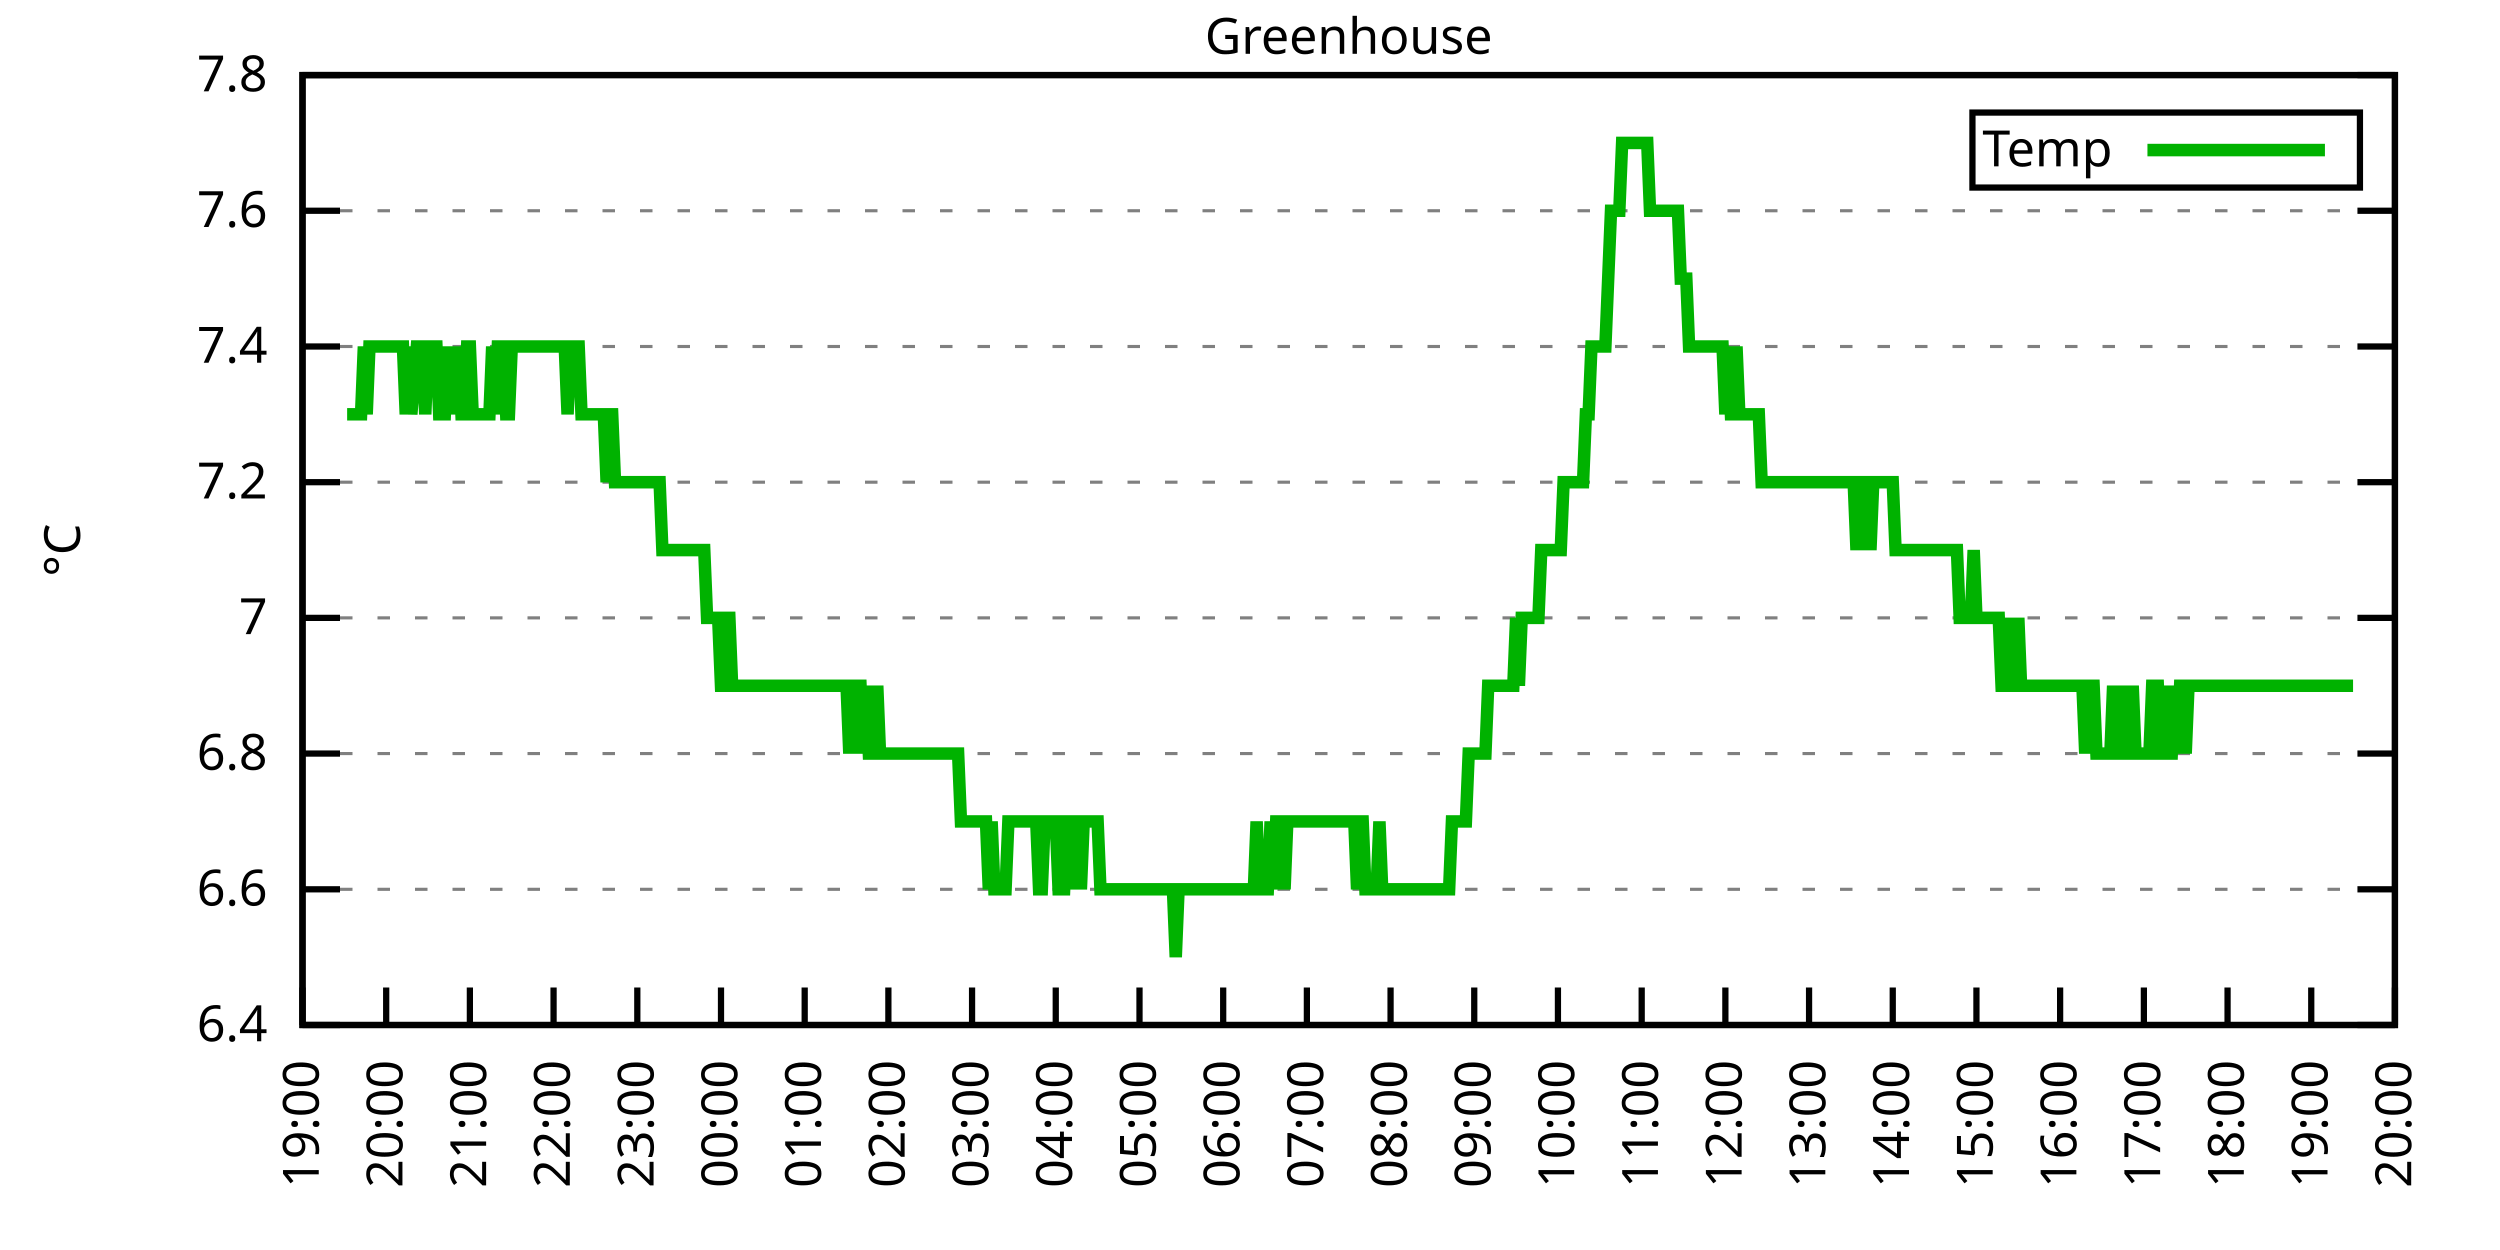
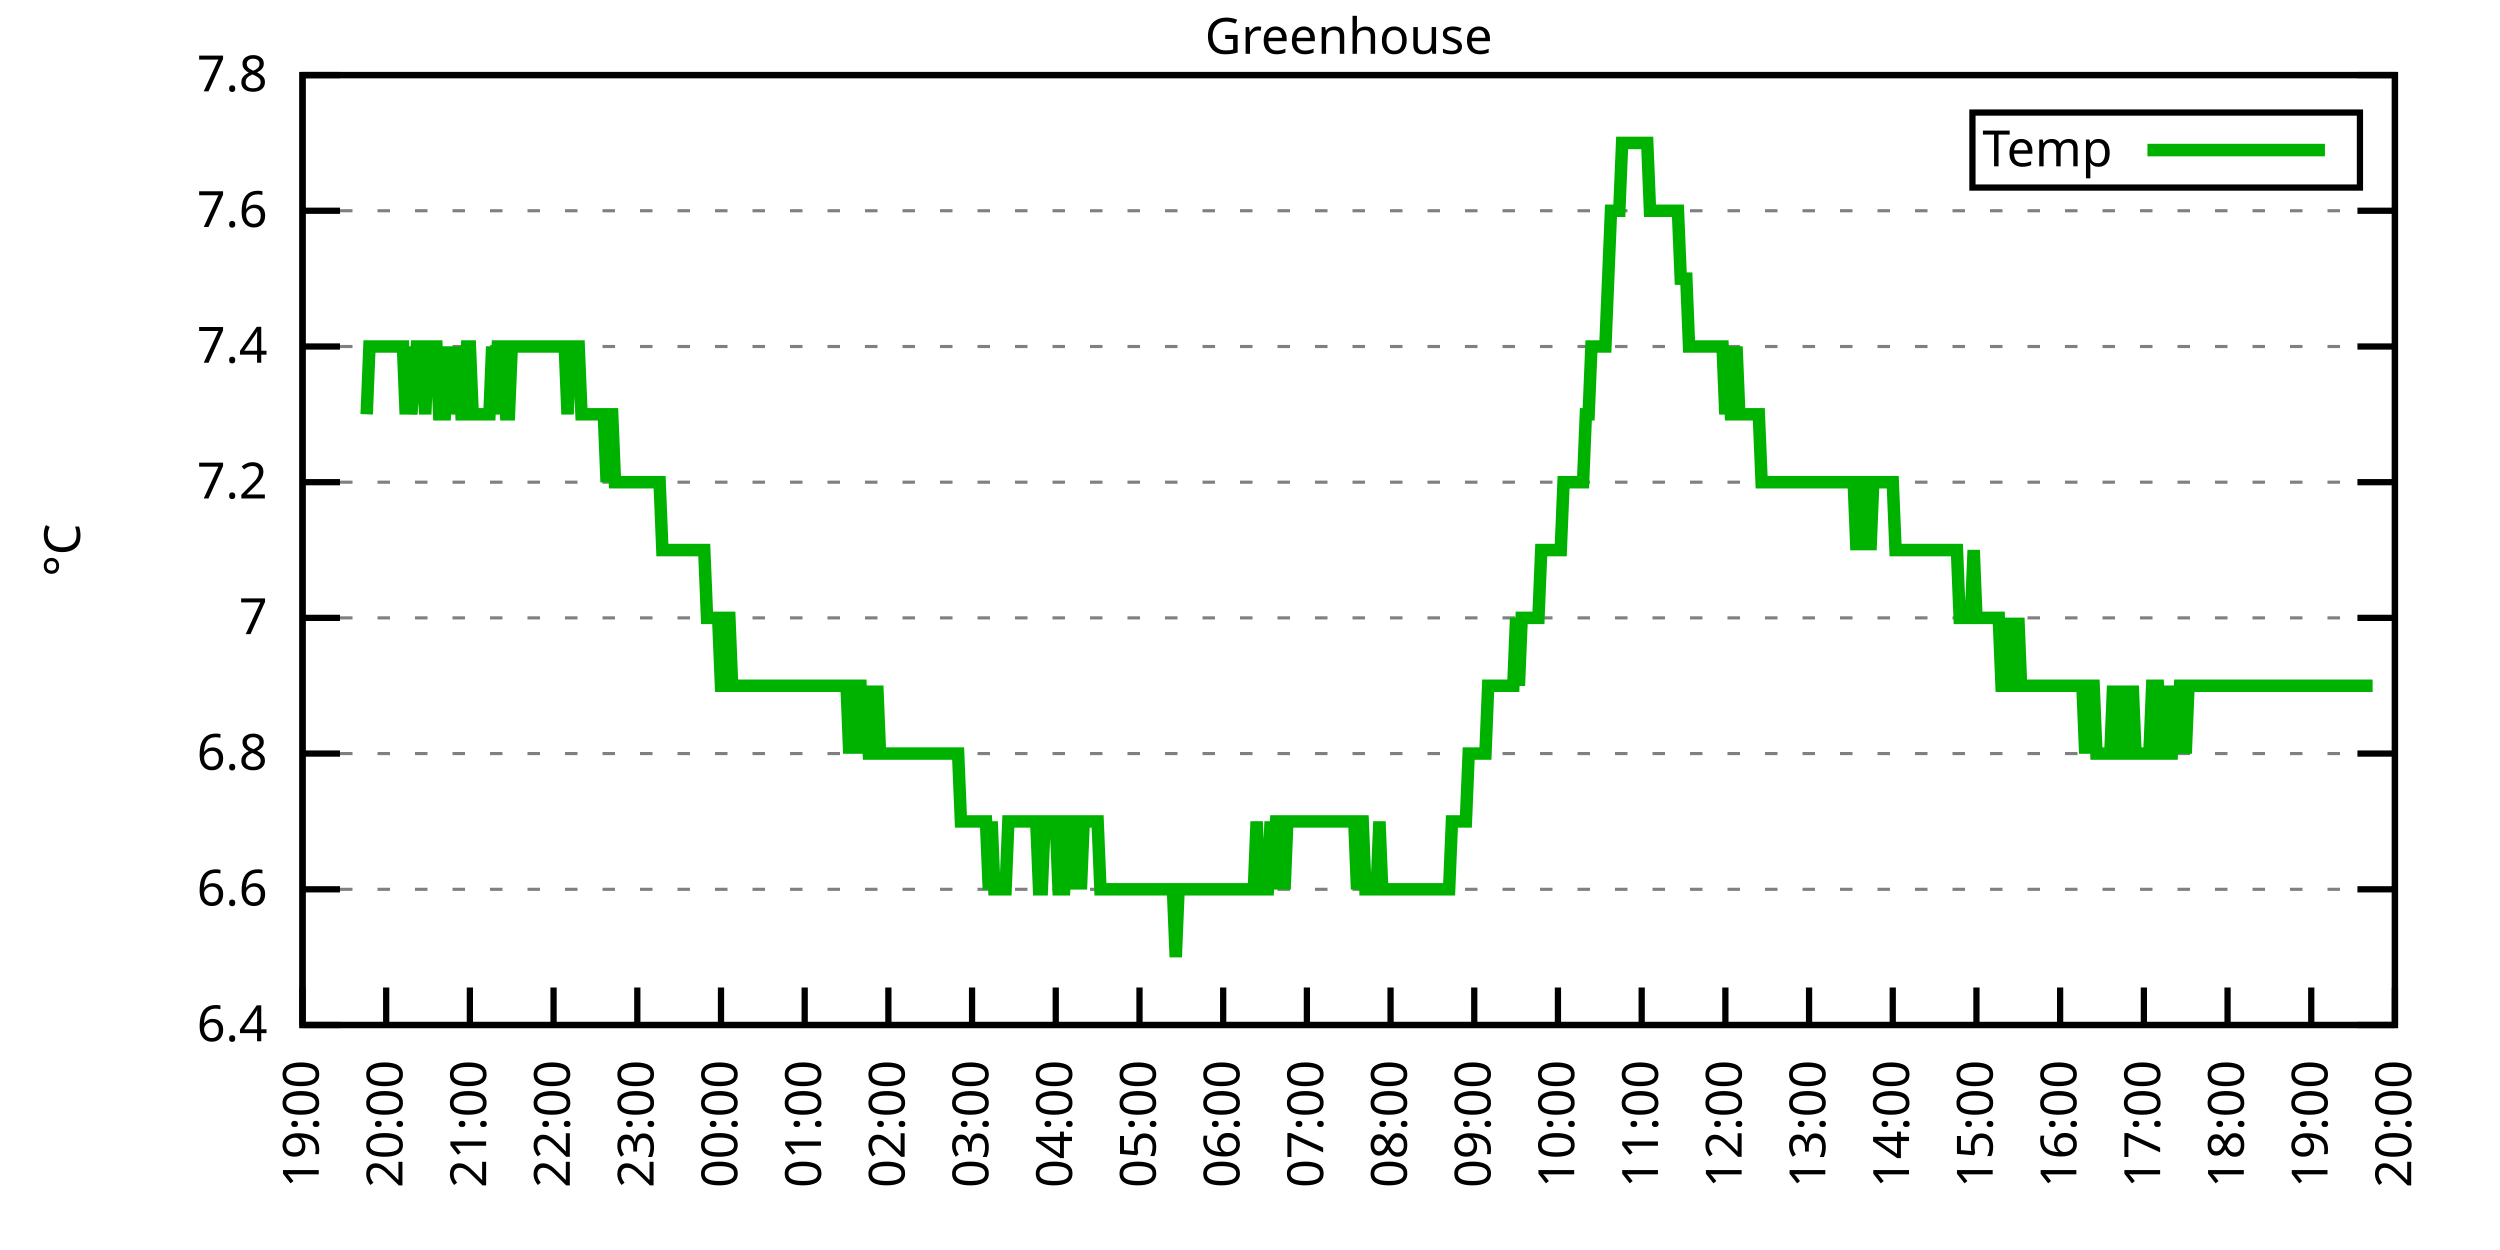
<svg xmlns="http://www.w3.org/2000/svg" xmlns:xlink="http://www.w3.org/1999/xlink" width="400" height="200" viewBox="0 0 400 200">
  <g id="gnuplot_canvas">
    <rect x="0" y="0" width="400" height="200" fill="none" />
    <defs>
      <circle id="gpDot" r="0.5" stroke-width="0.5" stroke="currentColor" />
      <path id="gpPt0" stroke-width="0.333" stroke="currentColor" d="M-1,0 h2 M0,-1 v2" />
      <path id="gpPt1" stroke-width="0.333" stroke="currentColor" d="M-1,-1 L1,1 M1,-1 L-1,1" />
      <path id="gpPt2" stroke-width="0.333" stroke="currentColor" d="M-1,0 L1,0 M0,-1 L0,1 M-1,-1 L1,1 M-1,1 L1,-1" />
      <rect id="gpPt3" stroke-width="0.333" stroke="currentColor" x="-1" y="-1" width="2" height="2" />
      <rect id="gpPt4" stroke-width="0.333" stroke="currentColor" fill="currentColor" x="-1" y="-1" width="2" height="2" />
      <circle id="gpPt5" stroke-width="0.333" stroke="currentColor" cx="0" cy="0" r="1" />
      <use xlink:href="#gpPt5" id="gpPt6" fill="currentColor" stroke="none" />
      <path id="gpPt7" stroke-width="0.333" stroke="currentColor" d="M0,-1.33 L-1.33,0.67 L1.33,0.67 z" />
      <use xlink:href="#gpPt7" id="gpPt8" fill="currentColor" stroke="none" />
      <use xlink:href="#gpPt7" id="gpPt9" stroke="currentColor" transform="rotate(180)" />
      <use xlink:href="#gpPt9" id="gpPt10" fill="currentColor" stroke="none" />
      <use xlink:href="#gpPt3" id="gpPt11" stroke="currentColor" transform="rotate(45)" />
      <use xlink:href="#gpPt11" id="gpPt12" fill="currentColor" stroke="none" />
      <path id="gpPt13" stroke-width="0.333" stroke="currentColor" d="M0,1.330 L1.265,0.411 L0.782,-1.067 L-0.782,-1.076 L-1.265,0.411 z" />
      <use xlink:href="#gpPt13" id="gpPt14" fill="currentColor" stroke="none" />
      <filter id="textbox" filterUnits="objectBoundingBox" x="0" y="0" height="1" width="1">
        <feFlood flood-color="white" flood-opacity="1" result="bgnd" />
        <feComposite in="SourceGraphic" in2="bgnd" operator="atop" />
      </filter>
      <filter id="greybox" filterUnits="objectBoundingBox" x="0" y="0" height="1" width="1">
        <feFlood flood-color="lightgrey" flood-opacity="1" result="grey" />
        <feComposite in="SourceGraphic" in2="grey" operator="atop" />
      </filter>
    </defs>
    <g fill="none" color="white" stroke="currentColor" stroke-width="1.00" stroke-linecap="butt" stroke-linejoin="miter">
</g>
    <g fill="none" color="black" stroke="currentColor" stroke-width="1.00" stroke-linecap="butt" stroke-linejoin="miter">
      <g stroke="none" shape-rendering="crispEdges">
        <polygon fill="rgb(255, 255, 255)" points="48.40,164.00 383.18,164.00 383.18,12.02 48.40,12.02 " />
      </g>
    </g>
    <g fill="none" color="black" stroke="currentColor" stroke-width="1.00" stroke-linecap="butt" stroke-linejoin="miter">
</g>
    <g fill="none" color="black" stroke="black" stroke-width="0.50" stroke-linecap="butt" stroke-linejoin="miter">
</g>
    <g fill="none" color="gray" stroke="currentColor" stroke-width="0.50" stroke-linecap="butt" stroke-linejoin="miter">
      <path stroke="gray" stroke-dasharray="2,4" class="gridline" d="M48.40,164.00 L383.19,164.00  " />
    </g>
    <g fill="none" color="gray" stroke="gray" stroke-width="1.00" stroke-linecap="butt" stroke-linejoin="miter">
</g>
    <g fill="none" color="black" stroke="currentColor" stroke-width="1.00" stroke-linecap="butt" stroke-linejoin="miter">
      <path stroke="black" d="M48.40,164.00 L54.40,164.00 M383.19,164.00 L377.19,164.00  " />
      <g transform="translate(42.80,166.60)" stroke="none" fill="black" font-family="Sans" font-size="8.00" text-anchor="end">
        <text>
          <tspan font-family="Sans"> 6.4</tspan>
        </text>
      </g>
    </g>
    <g fill="none" color="black" stroke="currentColor" stroke-width="1.00" stroke-linecap="butt" stroke-linejoin="miter">
</g>
    <g fill="none" color="black" stroke="black" stroke-width="0.50" stroke-linecap="butt" stroke-linejoin="miter">
</g>
    <g fill="none" color="gray" stroke="currentColor" stroke-width="0.50" stroke-linecap="butt" stroke-linejoin="miter">
      <path stroke="gray" stroke-dasharray="2,4" class="gridline" d="M48.40,142.29 L383.19,142.29  " />
    </g>
    <g fill="none" color="gray" stroke="gray" stroke-width="1.00" stroke-linecap="butt" stroke-linejoin="miter">
</g>
    <g fill="none" color="black" stroke="currentColor" stroke-width="1.00" stroke-linecap="butt" stroke-linejoin="miter">
      <path stroke="black" d="M48.40,142.29 L54.40,142.29 M383.19,142.29 L377.19,142.29  " />
      <g transform="translate(42.80,144.89)" stroke="none" fill="black" font-family="Sans" font-size="8.00" text-anchor="end">
        <text>
          <tspan font-family="Sans"> 6.6</tspan>
        </text>
      </g>
    </g>
    <g fill="none" color="black" stroke="currentColor" stroke-width="1.00" stroke-linecap="butt" stroke-linejoin="miter">
</g>
    <g fill="none" color="black" stroke="black" stroke-width="0.50" stroke-linecap="butt" stroke-linejoin="miter">
</g>
    <g fill="none" color="gray" stroke="currentColor" stroke-width="0.50" stroke-linecap="butt" stroke-linejoin="miter">
      <path stroke="gray" stroke-dasharray="2,4" class="gridline" d="M48.40,120.57 L383.19,120.57  " />
    </g>
    <g fill="none" color="gray" stroke="gray" stroke-width="1.00" stroke-linecap="butt" stroke-linejoin="miter">
</g>
    <g fill="none" color="black" stroke="currentColor" stroke-width="1.00" stroke-linecap="butt" stroke-linejoin="miter">
      <path stroke="black" d="M48.40,120.57 L54.40,120.57 M383.19,120.57 L377.19,120.57  " />
      <g transform="translate(42.80,123.17)" stroke="none" fill="black" font-family="Sans" font-size="8.00" text-anchor="end">
        <text>
          <tspan font-family="Sans"> 6.8</tspan>
        </text>
      </g>
    </g>
    <g fill="none" color="black" stroke="currentColor" stroke-width="1.00" stroke-linecap="butt" stroke-linejoin="miter">
</g>
    <g fill="none" color="black" stroke="black" stroke-width="0.50" stroke-linecap="butt" stroke-linejoin="miter">
</g>
    <g fill="none" color="gray" stroke="currentColor" stroke-width="0.50" stroke-linecap="butt" stroke-linejoin="miter">
      <path stroke="gray" stroke-dasharray="2,4" class="gridline" d="M48.40,98.86 L383.19,98.86  " />
    </g>
    <g fill="none" color="gray" stroke="gray" stroke-width="1.00" stroke-linecap="butt" stroke-linejoin="miter">
</g>
    <g fill="none" color="black" stroke="currentColor" stroke-width="1.00" stroke-linecap="butt" stroke-linejoin="miter">
      <path stroke="black" d="M48.40,98.86 L54.40,98.86 M383.19,98.86 L377.19,98.86  " />
      <g transform="translate(42.80,101.46)" stroke="none" fill="black" font-family="Sans" font-size="8.00" text-anchor="end">
        <text>
          <tspan font-family="Sans"> 7</tspan>
        </text>
      </g>
    </g>
    <g fill="none" color="black" stroke="currentColor" stroke-width="1.00" stroke-linecap="butt" stroke-linejoin="miter">
</g>
    <g fill="none" color="black" stroke="black" stroke-width="0.50" stroke-linecap="butt" stroke-linejoin="miter">
</g>
    <g fill="none" color="gray" stroke="currentColor" stroke-width="0.50" stroke-linecap="butt" stroke-linejoin="miter">
      <path stroke="gray" stroke-dasharray="2,4" class="gridline" d="M48.40,77.15 L383.19,77.15  " />
    </g>
    <g fill="none" color="gray" stroke="gray" stroke-width="1.00" stroke-linecap="butt" stroke-linejoin="miter">
</g>
    <g fill="none" color="black" stroke="currentColor" stroke-width="1.00" stroke-linecap="butt" stroke-linejoin="miter">
      <path stroke="black" d="M48.40,77.15 L54.40,77.15 M383.19,77.15 L377.19,77.15  " />
      <g transform="translate(42.80,79.75)" stroke="none" fill="black" font-family="Sans" font-size="8.00" text-anchor="end">
        <text>
          <tspan font-family="Sans"> 7.2</tspan>
        </text>
      </g>
    </g>
    <g fill="none" color="black" stroke="currentColor" stroke-width="1.00" stroke-linecap="butt" stroke-linejoin="miter">
</g>
    <g fill="none" color="black" stroke="black" stroke-width="0.50" stroke-linecap="butt" stroke-linejoin="miter">
</g>
    <g fill="none" color="gray" stroke="currentColor" stroke-width="0.50" stroke-linecap="butt" stroke-linejoin="miter">
      <path stroke="gray" stroke-dasharray="2,4" class="gridline" d="M48.40,55.44 L383.19,55.44  " />
    </g>
    <g fill="none" color="gray" stroke="gray" stroke-width="1.00" stroke-linecap="butt" stroke-linejoin="miter">
</g>
    <g fill="none" color="black" stroke="currentColor" stroke-width="1.00" stroke-linecap="butt" stroke-linejoin="miter">
      <path stroke="black" d="M48.40,55.44 L54.40,55.44 M383.19,55.44 L377.19,55.44  " />
      <g transform="translate(42.80,58.04)" stroke="none" fill="black" font-family="Sans" font-size="8.00" text-anchor="end">
        <text>
          <tspan font-family="Sans"> 7.4</tspan>
        </text>
      </g>
    </g>
    <g fill="none" color="black" stroke="currentColor" stroke-width="1.00" stroke-linecap="butt" stroke-linejoin="miter">
</g>
    <g fill="none" color="black" stroke="black" stroke-width="0.50" stroke-linecap="butt" stroke-linejoin="miter">
</g>
    <g fill="none" color="gray" stroke="currentColor" stroke-width="0.50" stroke-linecap="butt" stroke-linejoin="miter">
      <path stroke="gray" stroke-dasharray="2,4" class="gridline" d="M48.40,33.72 L383.19,33.72  " />
    </g>
    <g fill="none" color="gray" stroke="gray" stroke-width="1.00" stroke-linecap="butt" stroke-linejoin="miter">
</g>
    <g fill="none" color="black" stroke="currentColor" stroke-width="1.00" stroke-linecap="butt" stroke-linejoin="miter">
      <path stroke="black" d="M48.40,33.72 L54.40,33.72 M383.19,33.72 L377.19,33.72  " />
      <g transform="translate(42.80,36.32)" stroke="none" fill="black" font-family="Sans" font-size="8.00" text-anchor="end">
        <text>
          <tspan font-family="Sans"> 7.6</tspan>
        </text>
      </g>
    </g>
    <g fill="none" color="black" stroke="currentColor" stroke-width="1.00" stroke-linecap="butt" stroke-linejoin="miter">
</g>
    <g fill="none" color="black" stroke="black" stroke-width="0.50" stroke-linecap="butt" stroke-linejoin="miter">
</g>
    <g fill="none" color="gray" stroke="currentColor" stroke-width="0.50" stroke-linecap="butt" stroke-linejoin="miter">
      <path stroke="gray" stroke-dasharray="2,4" class="gridline" d="M48.40,12.01 L383.19,12.01  " />
    </g>
    <g fill="none" color="gray" stroke="gray" stroke-width="1.00" stroke-linecap="butt" stroke-linejoin="miter">
</g>
    <g fill="none" color="black" stroke="currentColor" stroke-width="1.00" stroke-linecap="butt" stroke-linejoin="miter">
      <path stroke="black" d="M48.40,12.01 L54.40,12.01 M383.19,12.01 L377.19,12.01  " />
      <g transform="translate(42.80,14.61)" stroke="none" fill="black" font-family="Sans" font-size="8.00" text-anchor="end">
        <text>
          <tspan font-family="Sans"> 7.8</tspan>
        </text>
      </g>
    </g>
    <g fill="none" color="black" stroke="currentColor" stroke-width="1.00" stroke-linecap="butt" stroke-linejoin="miter">
      <path stroke="black" d="M48.40,164.00 L48.40,158.00  " />
      <g transform="translate(51.00,169.60) rotate(270.00)" stroke="none" fill="black" font-family="Sans" font-size="8.00" text-anchor="end">
        <text>
          <tspan font-family="Sans">19:00</tspan>
        </text>
      </g>
    </g>
    <g fill="none" color="black" stroke="currentColor" stroke-width="1.00" stroke-linecap="butt" stroke-linejoin="miter">
      <path stroke="black" d="M61.79,164.00 L61.79,158.00  " />
      <g transform="translate(64.39,169.60) rotate(270.00)" stroke="none" fill="black" font-family="Sans" font-size="8.00" text-anchor="end">
        <text>
          <tspan font-family="Sans">20:00</tspan>
        </text>
      </g>
    </g>
    <g fill="none" color="black" stroke="currentColor" stroke-width="1.00" stroke-linecap="butt" stroke-linejoin="miter">
      <path stroke="black" d="M75.18,164.00 L75.18,158.00  " />
      <g transform="translate(77.78,169.60) rotate(270.00)" stroke="none" fill="black" font-family="Sans" font-size="8.00" text-anchor="end">
        <text>
          <tspan font-family="Sans">21:00</tspan>
        </text>
      </g>
    </g>
    <g fill="none" color="black" stroke="currentColor" stroke-width="1.00" stroke-linecap="butt" stroke-linejoin="miter">
      <path stroke="black" d="M88.57,164.00 L88.57,158.00  " />
      <g transform="translate(91.17,169.60) rotate(270.00)" stroke="none" fill="black" font-family="Sans" font-size="8.00" text-anchor="end">
        <text>
          <tspan font-family="Sans">22:00</tspan>
        </text>
      </g>
    </g>
    <g fill="none" color="black" stroke="currentColor" stroke-width="1.00" stroke-linecap="butt" stroke-linejoin="miter">
      <path stroke="black" d="M101.97,164.00 L101.97,158.00  " />
      <g transform="translate(104.57,169.60) rotate(270.00)" stroke="none" fill="black" font-family="Sans" font-size="8.00" text-anchor="end">
        <text>
          <tspan font-family="Sans">23:00</tspan>
        </text>
      </g>
    </g>
    <g fill="none" color="black" stroke="currentColor" stroke-width="1.00" stroke-linecap="butt" stroke-linejoin="miter">
      <path stroke="black" d="M115.36,164.00 L115.36,158.00  " />
      <g transform="translate(117.96,169.60) rotate(270.00)" stroke="none" fill="black" font-family="Sans" font-size="8.00" text-anchor="end">
        <text>
          <tspan font-family="Sans">00:00</tspan>
        </text>
      </g>
    </g>
    <g fill="none" color="black" stroke="currentColor" stroke-width="1.00" stroke-linecap="butt" stroke-linejoin="miter">
      <path stroke="black" d="M128.75,164.00 L128.75,158.00  " />
      <g transform="translate(131.35,169.60) rotate(270.00)" stroke="none" fill="black" font-family="Sans" font-size="8.00" text-anchor="end">
        <text>
          <tspan font-family="Sans">01:00</tspan>
        </text>
      </g>
    </g>
    <g fill="none" color="black" stroke="currentColor" stroke-width="1.00" stroke-linecap="butt" stroke-linejoin="miter">
      <path stroke="black" d="M142.14,164.00 L142.14,158.00  " />
      <g transform="translate(144.74,169.60) rotate(270.00)" stroke="none" fill="black" font-family="Sans" font-size="8.00" text-anchor="end">
        <text>
          <tspan font-family="Sans">02:00</tspan>
        </text>
      </g>
    </g>
    <g fill="none" color="black" stroke="currentColor" stroke-width="1.00" stroke-linecap="butt" stroke-linejoin="miter">
      <path stroke="black" d="M155.53,164.00 L155.53,158.00  " />
      <g transform="translate(158.13,169.60) rotate(270.00)" stroke="none" fill="black" font-family="Sans" font-size="8.00" text-anchor="end">
        <text>
          <tspan font-family="Sans">03:00</tspan>
        </text>
      </g>
    </g>
    <g fill="none" color="black" stroke="currentColor" stroke-width="1.00" stroke-linecap="butt" stroke-linejoin="miter">
      <path stroke="black" d="M168.92,164.00 L168.92,158.00  " />
      <g transform="translate(171.52,169.60) rotate(270.00)" stroke="none" fill="black" font-family="Sans" font-size="8.00" text-anchor="end">
        <text>
          <tspan font-family="Sans">04:00</tspan>
        </text>
      </g>
    </g>
    <g fill="none" color="black" stroke="currentColor" stroke-width="1.00" stroke-linecap="butt" stroke-linejoin="miter">
      <path stroke="black" d="M182.32,164.00 L182.32,158.00  " />
      <g transform="translate(184.92,169.60) rotate(270.00)" stroke="none" fill="black" font-family="Sans" font-size="8.00" text-anchor="end">
        <text>
          <tspan font-family="Sans">05:00</tspan>
        </text>
      </g>
    </g>
    <g fill="none" color="black" stroke="currentColor" stroke-width="1.00" stroke-linecap="butt" stroke-linejoin="miter">
      <path stroke="black" d="M195.71,164.00 L195.71,158.00  " />
      <g transform="translate(198.31,169.60) rotate(270.00)" stroke="none" fill="black" font-family="Sans" font-size="8.00" text-anchor="end">
        <text>
          <tspan font-family="Sans">06:00</tspan>
        </text>
      </g>
    </g>
    <g fill="none" color="black" stroke="currentColor" stroke-width="1.00" stroke-linecap="butt" stroke-linejoin="miter">
      <path stroke="black" d="M209.10,164.00 L209.10,158.00  " />
      <g transform="translate(211.70,169.60) rotate(270.00)" stroke="none" fill="black" font-family="Sans" font-size="8.00" text-anchor="end">
        <text>
          <tspan font-family="Sans">07:00</tspan>
        </text>
      </g>
    </g>
    <g fill="none" color="black" stroke="currentColor" stroke-width="1.00" stroke-linecap="butt" stroke-linejoin="miter">
      <path stroke="black" d="M222.49,164.00 L222.49,158.00  " />
      <g transform="translate(225.09,169.60) rotate(270.00)" stroke="none" fill="black" font-family="Sans" font-size="8.00" text-anchor="end">
        <text>
          <tspan font-family="Sans">08:00</tspan>
        </text>
      </g>
    </g>
    <g fill="none" color="black" stroke="currentColor" stroke-width="1.00" stroke-linecap="butt" stroke-linejoin="miter">
      <path stroke="black" d="M235.88,164.00 L235.88,158.00  " />
      <g transform="translate(238.48,169.60) rotate(270.00)" stroke="none" fill="black" font-family="Sans" font-size="8.00" text-anchor="end">
        <text>
          <tspan font-family="Sans">09:00</tspan>
        </text>
      </g>
    </g>
    <g fill="none" color="black" stroke="currentColor" stroke-width="1.00" stroke-linecap="butt" stroke-linejoin="miter">
      <path stroke="black" d="M249.27,164.00 L249.27,158.00  " />
      <g transform="translate(251.87,169.60) rotate(270.00)" stroke="none" fill="black" font-family="Sans" font-size="8.00" text-anchor="end">
        <text>
          <tspan font-family="Sans">10:00</tspan>
        </text>
      </g>
    </g>
    <g fill="none" color="black" stroke="currentColor" stroke-width="1.00" stroke-linecap="butt" stroke-linejoin="miter">
      <path stroke="black" d="M262.67,164.00 L262.67,158.00  " />
      <g transform="translate(265.27,169.60) rotate(270.00)" stroke="none" fill="black" font-family="Sans" font-size="8.00" text-anchor="end">
        <text>
          <tspan font-family="Sans">11:00</tspan>
        </text>
      </g>
    </g>
    <g fill="none" color="black" stroke="currentColor" stroke-width="1.00" stroke-linecap="butt" stroke-linejoin="miter">
      <path stroke="black" d="M276.06,164.00 L276.06,158.00  " />
      <g transform="translate(278.66,169.60) rotate(270.00)" stroke="none" fill="black" font-family="Sans" font-size="8.00" text-anchor="end">
        <text>
          <tspan font-family="Sans">12:00</tspan>
        </text>
      </g>
    </g>
    <g fill="none" color="black" stroke="currentColor" stroke-width="1.00" stroke-linecap="butt" stroke-linejoin="miter">
      <path stroke="black" d="M289.45,164.00 L289.45,158.00  " />
      <g transform="translate(292.05,169.60) rotate(270.00)" stroke="none" fill="black" font-family="Sans" font-size="8.00" text-anchor="end">
        <text>
          <tspan font-family="Sans">13:00</tspan>
        </text>
      </g>
    </g>
    <g fill="none" color="black" stroke="currentColor" stroke-width="1.00" stroke-linecap="butt" stroke-linejoin="miter">
      <path stroke="black" d="M302.84,164.00 L302.84,158.00  " />
      <g transform="translate(305.44,169.60) rotate(270.00)" stroke="none" fill="black" font-family="Sans" font-size="8.00" text-anchor="end">
        <text>
          <tspan font-family="Sans">14:00</tspan>
        </text>
      </g>
    </g>
    <g fill="none" color="black" stroke="currentColor" stroke-width="1.00" stroke-linecap="butt" stroke-linejoin="miter">
      <path stroke="black" d="M316.23,164.00 L316.23,158.00  " />
      <g transform="translate(318.83,169.60) rotate(270.00)" stroke="none" fill="black" font-family="Sans" font-size="8.00" text-anchor="end">
        <text>
          <tspan font-family="Sans">15:00</tspan>
        </text>
      </g>
    </g>
    <g fill="none" color="black" stroke="currentColor" stroke-width="1.00" stroke-linecap="butt" stroke-linejoin="miter">
      <path stroke="black" d="M329.62,164.00 L329.62,158.00  " />
      <g transform="translate(332.22,169.60) rotate(270.00)" stroke="none" fill="black" font-family="Sans" font-size="8.00" text-anchor="end">
        <text>
          <tspan font-family="Sans">16:00</tspan>
        </text>
      </g>
    </g>
    <g fill="none" color="black" stroke="currentColor" stroke-width="1.00" stroke-linecap="butt" stroke-linejoin="miter">
      <path stroke="black" d="M343.02,164.00 L343.02,158.00  " />
      <g transform="translate(345.62,169.60) rotate(270.00)" stroke="none" fill="black" font-family="Sans" font-size="8.00" text-anchor="end">
        <text>
          <tspan font-family="Sans">17:00</tspan>
        </text>
      </g>
    </g>
    <g fill="none" color="black" stroke="currentColor" stroke-width="1.00" stroke-linecap="butt" stroke-linejoin="miter">
      <path stroke="black" d="M356.41,164.00 L356.41,158.00  " />
      <g transform="translate(359.01,169.60) rotate(270.00)" stroke="none" fill="black" font-family="Sans" font-size="8.00" text-anchor="end">
        <text>
          <tspan font-family="Sans">18:00</tspan>
        </text>
      </g>
    </g>
    <g fill="none" color="black" stroke="currentColor" stroke-width="1.00" stroke-linecap="butt" stroke-linejoin="miter">
      <path stroke="black" d="M369.80,164.00 L369.80,158.00  " />
      <g transform="translate(372.40,169.60) rotate(270.00)" stroke="none" fill="black" font-family="Sans" font-size="8.00" text-anchor="end">
        <text>
          <tspan font-family="Sans">19:00</tspan>
        </text>
      </g>
    </g>
    <g fill="none" color="black" stroke="currentColor" stroke-width="1.00" stroke-linecap="butt" stroke-linejoin="miter">
      <path stroke="black" d="M383.19,164.00 L383.19,158.00  " />
      <g transform="translate(385.79,169.60) rotate(270.00)" stroke="none" fill="black" font-family="Sans" font-size="8.00" text-anchor="end">
        <text>
          <tspan font-family="Sans">20:00</tspan>
        </text>
      </g>
    </g>
    <g fill="none" color="black" stroke="currentColor" stroke-width="1.00" stroke-linecap="butt" stroke-linejoin="miter">
</g>
    <g fill="none" color="black" stroke="currentColor" stroke-width="1.00" stroke-linecap="butt" stroke-linejoin="miter">
      <path stroke="black" d="M48.40,12.01 L48.40,164.00 L383.19,164.00 L383.19,12.01 L48.40,12.01 Z  " />
    </g>
    <g fill="none" color="black" stroke="currentColor" stroke-width="1.00" stroke-linecap="butt" stroke-linejoin="miter">
</g>
    <g fill="none" color="black" stroke="currentColor" stroke-width="1.00" stroke-linecap="butt" stroke-linejoin="miter">
      <path stroke="black" d="M315.59,30.01 L315.59,18.01 L377.59,18.01 L377.59,30.01 L315.59,30.01 Z  " />
    </g>
    <g id="Greenhouse_plot_1">
      <g fill="none" color="white" stroke="black" stroke-width="2.00" stroke-linecap="butt" stroke-linejoin="miter">
</g>
      <g fill="none" color="black" stroke="currentColor" stroke-width="2.00" stroke-linecap="butt" stroke-linejoin="miter">
        <g transform="translate(337.99,26.61)" stroke="none" fill="black" font-family="Sans" font-size="8.00" text-anchor="end">
          <text>
            <tspan font-family="Sans">Temp</tspan>
          </text>
        </g>
      </g>
      <g fill="none" color="black" stroke="currentColor" stroke-width="2.00" stroke-linecap="butt" stroke-linejoin="miter">
-         <path stroke="rgb(  0, 178,   0)" d="M343.59,24.01 L371.99,24.01 M55.54,66.29 L55.99,66.29 L56.43,66.29 L56.88,66.29 L57.33,66.29 L57.77,66.29   L58.22,55.44 L58.67,66.29 L59.11,55.44 L59.56,55.44 L60.01,55.44 L60.45,55.44 L60.90,55.44 L61.35,55.44   L61.79,55.44 L62.24,55.44 L62.68,55.44 L63.13,55.44 L63.58,55.44 L64.02,55.44 L64.47,55.44 L64.92,66.29   L65.36,55.44 L65.81,66.29 L66.70,55.44 L67.15,55.44 L67.59,55.44 L68.04,66.29 L68.49,55.44 L68.93,55.44   L69.38,55.44 L69.83,55.44 L70.27,66.29 L70.72,66.29 L71.17,66.29 L71.61,55.44 L72.06,66.29 L72.50,55.44   L72.95,66.29 L73.40,55.44 L73.84,66.29 L74.29,66.29 L74.74,55.44 L75.18,55.44 L75.63,66.29 L76.08,66.29   L76.52,66.29 L76.97,66.29 L77.42,66.29 L77.86,66.29 L78.31,66.29 L78.75,55.44 L79.20,66.29 L79.65,55.44   L80.09,55.44 L80.54,55.44 L80.99,66.29 L81.43,66.29 L81.88,55.44 L82.33,55.44 L82.77,55.44 L83.22,55.44   L83.66,55.44 L84.11,55.44 L84.56,55.44 L85.00,55.44 L85.45,55.44 L85.90,55.44 L86.34,55.44 L86.79,55.44   L87.24,55.44 L87.68,55.44 L88.13,55.44 L88.57,55.44 L89.02,55.44 L89.47,55.44 L89.91,55.44 L90.36,55.44   L90.81,66.29 L91.25,55.44 L91.70,55.44 L92.15,55.44 L92.59,55.44 L93.04,66.29 L93.49,66.29 L93.93,66.29   L94.38,66.29 L94.82,66.29 L95.27,66.29 L95.72,66.29 L96.16,66.29 L96.61,66.29 L97.06,77.15 L97.50,66.29   L97.95,66.29 L98.40,77.15 L98.84,77.15 L99.29,77.15 L99.73,77.15 L100.18,77.15 L100.63,77.15 L101.07,77.15   L101.52,77.15 L101.97,77.15 L102.41,77.15 L102.86,77.15 L103.31,77.15 L103.75,77.15 L104.20,77.15 L104.64,77.15   L105.09,77.15 L105.54,77.15 L105.98,88.01 L106.43,88.01 L106.88,88.01 L107.32,88.01 L107.77,88.01 L108.22,88.01   L108.66,88.01 L109.11,88.01 L109.55,88.01 L110.00,88.01 L110.45,88.01 L110.89,88.01 L111.34,88.01 L111.79,88.01   L112.23,88.01 L112.68,88.01 L113.13,98.86 L113.57,98.86 L114.02,98.86 L114.47,98.86 L114.91,98.86 L115.36,109.72   L115.80,109.72 L116.25,98.86 L116.70,98.86 L117.14,109.72 L117.59,109.72 L118.04,109.72 L118.48,109.72 L118.93,109.72   L119.38,109.72 L119.82,109.72 L120.27,109.72 L120.71,109.72 L121.16,109.72 L121.61,109.72 L122.05,109.72 L122.50,109.72   L122.95,109.72 L123.39,109.72 L123.84,109.72 L124.29,109.72 L124.73,109.72 L125.18,109.72 L125.62,109.72 L126.07,109.72   L126.52,109.72 L126.96,109.72 L127.41,109.72 L127.86,109.72 L128.30,109.72 L128.75,109.72 L129.20,109.72 L129.64,109.72   L130.09,109.72 L130.54,109.72 L130.98,109.72 L131.43,109.72 L131.87,109.72 L132.32,109.72 L132.77,109.72 L133.21,109.72   L133.66,109.72 L134.11,109.72 L134.55,109.72 L135.00,109.72 L135.45,109.72 L135.89,120.57 L136.34,109.72 L136.78,120.57   L137.23,109.72 L137.68,109.72 L138.12,120.57 L138.57,109.72 L139.02,120.57 L139.46,120.57 L139.91,120.57 L140.36,109.72   L140.80,120.57 L141.25,120.57 L141.69,120.57 L142.14,120.57 L142.59,120.57 L143.03,120.57 L143.48,120.57 L143.93,120.57   L144.37,120.57 L144.82,120.57 L145.27,120.57 L145.71,120.57 L146.16,120.57 L146.61,120.57 L147.05,120.57 L147.50,120.57   L147.94,120.57 L148.39,120.57 L148.84,120.57 L149.28,120.57 L149.73,120.57 L150.18,120.57 L150.62,120.57 L151.07,120.57   L151.52,120.57 L151.96,120.57 L152.41,120.57 L152.85,120.57 L153.30,120.57 L153.75,131.43 L154.19,131.43 L154.64,131.43   L155.09,131.43 L155.53,131.43 L155.98,131.43 L156.43,131.43 L156.87,131.43 L157.32,131.43 L157.76,131.43 L158.21,142.29   L158.66,131.43 L159.10,142.29 L159.55,142.29 L160.00,142.29 L160.44,142.29 L160.89,142.29 L161.34,131.43 L161.78,131.43   L162.23,131.43 L162.67,131.43 L163.12,131.43 L163.57,131.43 L164.01,131.43 L164.46,131.43 L164.91,131.43 L165.35,131.43   L165.80,131.43 L166.25,142.29 L166.69,142.29 L167.14,131.43 L167.59,131.43 L168.03,131.43 L168.48,131.43 L168.92,131.43   L169.37,142.29 L169.82,142.29 L170.26,142.29 L170.71,131.43 L171.16,131.43 L171.60,142.29 L172.05,131.43 L172.50,131.43   L172.94,142.29 L173.39,131.43 L173.83,131.43 L174.28,131.43 L174.73,131.43 L175.17,131.43 L175.62,131.43 L176.07,142.29   L176.51,142.29 L176.96,142.29 L177.41,142.29 L177.85,142.29 L178.30,142.29 L178.74,142.29 L179.19,142.29 L179.64,142.29   L180.08,142.29 L180.53,142.29 L180.98,142.29 L181.42,142.29 L181.87,142.29 L182.32,142.29 L182.76,142.29 L183.21,142.29   L183.66,142.29 L184.10,142.29 L184.55,142.29 L184.99,142.29 L185.44,142.29 L185.89,142.29 L186.33,142.29 L186.78,142.29   L187.23,142.29 L187.67,142.29 L188.12,153.14 L188.57,142.29 L189.01,142.29 L189.46,142.29 L189.90,142.29 L190.35,142.29   L190.80,142.29 L191.24,142.29 L191.69,142.29 L192.14,142.29 L192.58,142.29 L193.03,142.29 L193.48,142.29 L193.92,142.29   L194.37,142.29 L194.81,142.29 L195.26,142.29 L195.71,142.29 L196.15,142.29 L196.60,142.29 L197.05,142.29 L197.49,142.29   L197.94,142.29 L198.39,142.29 L198.83,142.29 L199.28,142.29 L199.73,142.29 L200.17,142.29 L200.62,142.29 L201.06,131.43   L201.51,142.29 L201.96,142.29 L202.40,142.29 L202.85,142.29 L203.30,131.43 L203.74,142.29 L204.19,131.43 L204.64,131.43   L205.08,131.43 L205.53,142.29 L205.97,131.43 L206.42,131.43 L206.87,131.43 L207.31,131.43 L207.76,131.43 L208.21,131.43   L208.65,131.43 L209.10,131.43 L209.55,131.43 L209.99,131.43 L210.44,131.43 L210.88,131.43 L211.33,131.43 L211.78,131.43   L212.22,131.43 L212.67,131.43 L213.12,131.43 L213.56,131.43 L214.01,131.43 L214.46,131.43 L214.90,131.43 L215.35,131.43   L215.80,131.43 L216.24,131.43 L216.69,131.43 L217.13,142.29 L217.58,131.43 L218.03,131.43 L218.47,142.29 L218.92,142.29   L219.37,142.29 L219.81,142.29 L220.26,142.29 L220.71,131.43 L221.15,142.29 L221.60,142.29 L222.04,142.29 L222.49,142.29   L222.94,142.29 L223.38,142.29 L223.83,142.29 L224.28,142.29 L224.72,142.29 L225.17,142.29 L225.62,142.29 L226.06,142.29   L226.51,142.29 L226.95,142.29 L227.40,142.29 L227.85,142.29 L228.29,142.29 L228.74,142.29 L229.19,142.29 L229.63,142.29   L230.08,142.29 L230.53,142.29 L230.97,142.29 L231.42,142.29 L231.86,142.29 L232.31,131.43 L232.76,131.43 L233.20,131.43   L233.65,131.43 L234.10,131.43 L234.54,131.43 L234.99,120.57 L235.44,120.57 L235.88,120.57 L236.33,120.57 L236.78,120.57   L237.22,120.57 L237.67,120.57 L238.11,109.72 L238.56,109.72 L239.01,109.72 L239.45,109.72 L239.90,109.72 L240.35,109.72   L240.79,109.72 L241.24,109.72 L241.69,109.72 L242.13,109.72 L242.58,98.86 L243.02,109.72 L243.47,98.86 L243.92,98.86   L244.36,98.86 L244.81,98.86 L245.26,98.86 L245.70,98.86 L246.15,98.86 L246.60,88.01 L247.04,88.01 L247.49,88.01   L247.93,88.01 L248.38,88.01 L248.83,88.01 L249.27,88.01 L249.72,88.01 L250.17,77.15 L250.61,77.15 L251.06,77.15   L251.51,77.15 L251.95,77.15 L252.40,77.15 L252.85,77.15 L253.29,77.15 L253.74,66.29 L254.18,66.29 L254.63,55.44   L255.08,55.44 L255.52,55.44 L255.97,55.44 L256.42,55.44 L256.86,55.44 L257.31,44.58 L257.76,33.72 L258.20,33.72   L258.65,33.72 L259.09,33.72 L259.54,22.87 L259.99,22.87 L260.43,22.87 L260.88,22.87 L261.33,22.87 L261.77,22.87   L262.22,22.87 L262.67,22.87 L263.11,22.87 L263.56,22.87 L264.00,33.72 L264.45,33.72 L264.90,33.72 L265.34,33.72   L265.79,33.72 L266.24,33.72 L266.68,33.72 L267.13,33.72 L267.58,33.72 L268.02,33.72 L268.47,33.72 L268.92,44.58   L269.36,44.58 L269.81,44.58 L270.25,55.44 L270.70,55.44 L271.15,55.44 L271.59,55.44 L272.04,55.44 L272.49,55.44   L272.93,55.44 L273.38,55.44 L273.83,55.44 L274.27,55.44 L274.72,55.44 L275.16,55.44 L275.61,55.44 L276.06,66.29   L276.50,55.44 L276.95,66.29 L277.40,66.29 L277.84,55.44 L278.29,66.29 L278.74,66.29 L279.18,66.29 L279.63,66.29   L280.07,66.29 L280.52,66.29 L280.97,66.29 L281.41,66.29 L281.86,77.15 L282.31,77.15 L282.75,77.15 L283.20,77.15   L283.65,77.15 L284.09,77.15 L284.54,77.15 L284.98,77.15 L285.43,77.15 L285.88,77.15 L286.32,77.15 L286.77,77.15   L287.22,77.15 L287.66,77.15 L288.11,77.15 L288.56,77.15 L289.00,77.15 L289.45,77.15 L289.90,77.15 L290.34,77.15   L290.79,77.15 L291.23,77.15 L291.68,77.15 L292.13,77.15 L292.57,77.15 L293.02,77.15 L293.47,77.15 L293.91,77.15   L294.36,77.15 L294.81,77.15 L295.25,77.15 L295.70,77.15 L296.14,77.15 L296.59,77.15 L297.04,88.01 L297.48,77.15   L297.93,88.01 L298.38,77.15 L298.82,77.15 L299.27,88.01 L299.72,77.15 L300.16,77.15 L300.61,77.15 L301.05,77.15   L301.50,77.15 L301.95,77.15 L302.39,77.15 L302.84,77.15 L303.29,88.01 L303.73,88.01 L304.18,88.01 L304.63,88.01   L305.07,88.01 L305.52,88.01 L305.97,88.01 L306.41,88.01 L306.86,88.01 L307.30,88.01 L307.75,88.01 L308.20,88.01   L308.64,88.01 L309.09,88.01 L309.54,88.01 L309.98,88.01 L310.43,88.01 L310.88,88.01 L311.32,88.01 L311.77,88.01   L312.21,88.01 L312.66,88.01 L313.11,88.01 L313.55,98.86 L314.00,98.86 L314.45,98.86 L314.89,98.86 L315.34,98.86   L315.79,88.01 L316.23,98.86 L316.68,98.86 L317.12,98.86 L317.57,98.86 L318.02,98.86 L318.46,98.86 L318.91,98.86   L319.36,98.86 L319.80,98.86 L320.25,109.72 L320.70,109.72 L321.14,98.86 L321.59,109.72 L322.04,109.72 L322.48,109.72   L322.93,98.86 L323.37,109.72 L323.82,109.72 L324.27,109.72 L324.71,109.72 L325.16,109.72 L325.61,109.72 L326.05,109.72   L326.50,109.72 L326.95,109.72 L327.39,109.72 L327.84,109.72 L328.28,109.72 L328.73,109.72 L329.18,109.72 L329.62,109.72   L330.07,109.72 L330.52,109.72 L330.96,109.72 L331.41,109.72 L331.86,109.72 L332.30,109.72 L332.75,109.72 L333.19,109.72   L333.64,120.57 L334.09,109.72 L334.53,109.72 L334.98,109.72 L335.43,120.57 L335.87,120.57 L336.32,120.57 L336.77,120.57   L337.21,120.57 L337.66,120.57 L338.10,109.72 L338.55,120.57 L339.00,120.57 L339.44,109.72 L339.89,120.57 L340.34,120.57   L340.78,120.57 L341.23,109.72 L341.68,120.57 L342.12,120.57 L342.57,120.57 L343.02,120.57 L343.46,120.57 L343.91,120.57   L344.35,109.72 L344.80,109.72 L345.25,109.72 L345.69,120.57 L346.14,120.57 L346.59,109.72 L347.03,120.57 L347.48,120.57   L347.93,109.72 L348.37,120.57 L348.82,109.72 L349.26,109.72 L349.71,120.57 L350.16,109.72 L350.60,109.72 L351.05,109.72   L351.50,109.72 L351.94,109.72 L352.39,109.72 L352.84,109.72 L353.28,109.72 L353.73,109.72 L354.17,109.72 L354.62,109.72   L355.07,109.72 L355.51,109.72 L355.96,109.72 L356.41,109.72 L356.85,109.72 L357.30,109.72 L357.75,109.72 L358.19,109.72   L358.64,109.72 L359.09,109.72 L359.53,109.72 L359.98,109.72 L360.42,109.72 L360.87,109.72 L361.32,109.72 L361.76,109.72   L362.21,109.72 L362.66,109.72 L363.10,109.72 L363.55,109.72 L364.00,109.72 L364.44,109.72 L364.89,109.72 L365.33,109.72   L365.78,109.72 L366.23,109.72 L366.67,109.72 L367.12,109.72 L367.57,109.72 L368.01,109.72 L368.46,109.72 L368.91,109.72   L369.35,109.72 L369.80,109.72 L370.24,109.72 L370.69,109.72 L371.14,109.72 L371.58,109.72 L372.03,109.72 L372.48,109.72   L372.92,109.72 L373.37,109.72 L373.82,109.72 L374.26,109.72 L374.71,109.72 L375.16,109.72 L375.60,109.72 L376.05,109.72   L376.49,109.72  " />
+         <path stroke="rgb(  0, 178,   0)" d="M343.59,24.01 L371.99,24.01 M58.67,66.29 L59.11,55.44 L59.56,55.44 L60.01,55.44 L60.45,55.44 L60.90,55.44   L61.35,55.44 L61.79,55.44 L62.24,55.44 L62.68,55.44 L63.13,55.44 L63.58,55.44 L64.02,55.44 L64.47,55.44   L64.92,66.29 L65.36,55.44 L65.81,66.29 L66.70,55.44 L67.15,55.44 L67.59,55.44 L68.04,66.29 L68.49,55.44   L68.93,55.44 L69.38,55.44 L69.83,55.44 L70.27,66.29 L70.72,66.29 L71.17,66.29 L71.61,55.44 L72.06,66.29   L72.50,55.44 L72.95,66.29 L73.40,55.44 L73.84,66.29 L74.29,66.29 L74.74,55.44 L75.18,55.44 L75.63,66.29   L76.08,66.29 L76.52,66.29 L76.97,66.29 L77.42,66.29 L77.86,66.29 L78.31,66.29 L78.75,55.44 L79.20,66.29   L79.65,55.44 L80.09,55.44 L80.54,55.44 L80.99,66.29 L81.43,66.29 L81.88,55.44 L82.33,55.44 L82.77,55.44   L83.22,55.44 L83.66,55.44 L84.11,55.44 L84.56,55.44 L85.00,55.44 L85.45,55.44 L85.90,55.44 L86.34,55.44   L86.79,55.44 L87.24,55.44 L87.68,55.44 L88.13,55.44 L88.57,55.44 L89.02,55.44 L89.47,55.44 L89.91,55.44   L90.36,55.44 L90.81,66.29 L91.25,55.44 L91.70,55.44 L92.15,55.44 L92.59,55.44 L93.04,66.29 L93.49,66.29   L93.93,66.29 L94.38,66.29 L94.82,66.29 L95.27,66.29 L95.72,66.29 L96.16,66.29 L96.61,66.29 L97.06,77.15   L97.50,66.29 L97.95,66.29 L98.40,77.15 L98.84,77.15 L99.29,77.15 L99.73,77.15 L100.18,77.15 L100.63,77.15   L101.07,77.15 L101.52,77.15 L101.97,77.15 L102.41,77.15 L102.86,77.15 L103.31,77.15 L103.75,77.15 L104.20,77.15   L104.64,77.15 L105.09,77.15 L105.54,77.15 L105.98,88.01 L106.43,88.01 L106.88,88.01 L107.32,88.01 L107.77,88.01   L108.22,88.01 L108.66,88.01 L109.11,88.01 L109.55,88.01 L110.00,88.01 L110.45,88.01 L110.89,88.01 L111.34,88.01   L111.79,88.01 L112.23,88.01 L112.68,88.01 L113.13,98.86 L113.57,98.86 L114.02,98.86 L114.47,98.86 L114.91,98.86   L115.36,109.72 L115.80,109.72 L116.25,98.86 L116.70,98.86 L117.14,109.72 L117.59,109.72 L118.04,109.72 L118.48,109.72   L118.93,109.72 L119.38,109.72 L119.82,109.72 L120.27,109.72 L120.71,109.72 L121.16,109.72 L121.61,109.72 L122.05,109.72   L122.50,109.72 L122.95,109.72 L123.39,109.72 L123.84,109.72 L124.29,109.72 L124.73,109.72 L125.18,109.72 L125.62,109.72   L126.07,109.72 L126.52,109.72 L126.96,109.72 L127.41,109.72 L127.86,109.72 L128.30,109.72 L128.75,109.72 L129.20,109.72   L129.64,109.72 L130.09,109.72 L130.54,109.72 L130.98,109.72 L131.43,109.72 L131.87,109.72 L132.32,109.72 L132.77,109.72   L133.21,109.72 L133.66,109.72 L134.11,109.72 L134.55,109.72 L135.00,109.72 L135.45,109.72 L135.89,120.57 L136.34,109.72   L136.78,120.57 L137.23,109.72 L137.68,109.72 L138.12,120.57 L138.57,109.72 L139.02,120.57 L139.46,120.57 L139.91,120.57   L140.36,109.72 L140.80,120.57 L141.25,120.57 L141.69,120.57 L142.14,120.57 L142.59,120.57 L143.03,120.57 L143.48,120.57   L143.93,120.57 L144.37,120.57 L144.82,120.57 L145.27,120.57 L145.71,120.57 L146.16,120.57 L146.61,120.57 L147.05,120.57   L147.50,120.57 L147.94,120.57 L148.39,120.57 L148.84,120.57 L149.28,120.57 L149.73,120.57 L150.18,120.57 L150.62,120.57   L151.07,120.57 L151.52,120.57 L151.96,120.57 L152.41,120.57 L152.85,120.57 L153.30,120.57 L153.75,131.43 L154.19,131.43   L154.64,131.43 L155.09,131.43 L155.53,131.43 L155.98,131.43 L156.43,131.43 L156.87,131.43 L157.32,131.43 L157.76,131.43   L158.21,142.29 L158.66,131.43 L159.10,142.29 L159.55,142.29 L160.00,142.29 L160.44,142.29 L160.89,142.29 L161.34,131.43   L161.78,131.43 L162.23,131.43 L162.67,131.43 L163.12,131.43 L163.57,131.43 L164.01,131.43 L164.46,131.43 L164.91,131.43   L165.35,131.43 L165.80,131.43 L166.25,142.29 L166.69,142.29 L167.14,131.43 L167.59,131.43 L168.03,131.43 L168.48,131.43   L168.92,131.43 L169.37,142.29 L169.82,142.29 L170.26,142.29 L170.71,131.43 L171.16,131.43 L171.60,142.29 L172.05,131.43   L172.50,131.43 L172.94,142.29 L173.39,131.43 L173.83,131.43 L174.28,131.43 L174.73,131.43 L175.17,131.43 L175.62,131.43   L176.07,142.29 L176.51,142.29 L176.96,142.29 L177.41,142.29 L177.85,142.29 L178.30,142.29 L178.74,142.29 L179.19,142.29   L179.64,142.29 L180.08,142.29 L180.53,142.29 L180.98,142.29 L181.42,142.29 L181.87,142.29 L182.32,142.29 L182.76,142.29   L183.21,142.29 L183.66,142.29 L184.10,142.29 L184.55,142.29 L184.99,142.29 L185.44,142.29 L185.89,142.29 L186.33,142.29   L186.78,142.29 L187.23,142.29 L187.67,142.29 L188.12,153.14 L188.57,142.29 L189.01,142.29 L189.46,142.29 L189.90,142.29   L190.35,142.29 L190.80,142.29 L191.24,142.29 L191.69,142.29 L192.14,142.29 L192.58,142.29 L193.03,142.29 L193.48,142.29   L193.92,142.29 L194.37,142.29 L194.81,142.29 L195.26,142.29 L195.71,142.29 L196.15,142.29 L196.60,142.29 L197.05,142.29   L197.49,142.29 L197.94,142.29 L198.39,142.29 L198.83,142.29 L199.28,142.29 L199.73,142.29 L200.17,142.29 L200.62,142.29   L201.06,131.43 L201.51,142.29 L201.96,142.29 L202.40,142.29 L202.85,142.29 L203.30,131.43 L203.74,142.29 L204.19,131.43   L204.64,131.43 L205.08,131.43 L205.53,142.29 L205.97,131.43 L206.42,131.43 L206.87,131.43 L207.31,131.43 L207.76,131.43   L208.21,131.43 L208.65,131.43 L209.10,131.43 L209.55,131.43 L209.99,131.43 L210.44,131.43 L210.88,131.43 L211.33,131.43   L211.78,131.43 L212.22,131.43 L212.67,131.43 L213.12,131.43 L213.56,131.43 L214.01,131.43 L214.46,131.43 L214.90,131.43   L215.35,131.43 L215.80,131.43 L216.24,131.43 L216.69,131.43 L217.13,142.29 L217.58,131.43 L218.03,131.43 L218.47,142.29   L218.92,142.29 L219.37,142.29 L219.81,142.29 L220.26,142.29 L220.71,131.43 L221.15,142.29 L221.60,142.29 L222.04,142.29   L222.49,142.29 L222.94,142.29 L223.38,142.29 L223.83,142.29 L224.28,142.29 L224.72,142.29 L225.17,142.29 L225.62,142.29   L226.06,142.29 L226.51,142.29 L226.95,142.29 L227.40,142.29 L227.85,142.29 L228.29,142.29 L228.74,142.29 L229.19,142.29   L229.63,142.29 L230.08,142.29 L230.53,142.29 L230.97,142.29 L231.42,142.29 L231.86,142.29 L232.31,131.43 L232.76,131.43   L233.20,131.43 L233.65,131.43 L234.10,131.43 L234.54,131.43 L234.99,120.57 L235.44,120.57 L235.88,120.57 L236.33,120.57   L236.78,120.57 L237.22,120.57 L237.67,120.57 L238.11,109.72 L238.56,109.72 L239.01,109.72 L239.45,109.72 L239.90,109.72   L240.35,109.72 L240.79,109.72 L241.24,109.72 L241.69,109.72 L242.13,109.72 L242.58,98.86 L243.02,109.72 L243.47,98.86   L243.92,98.86 L244.36,98.86 L244.81,98.86 L245.26,98.86 L245.70,98.86 L246.15,98.86 L246.60,88.01 L247.04,88.01   L247.49,88.01 L247.93,88.01 L248.38,88.01 L248.83,88.01 L249.27,88.01 L249.72,88.01 L250.17,77.15 L250.61,77.15   L251.06,77.15 L251.51,77.15 L251.95,77.15 L252.40,77.15 L252.85,77.15 L253.29,77.15 L253.74,66.29 L254.18,66.29   L254.63,55.44 L255.08,55.44 L255.52,55.44 L255.97,55.44 L256.42,55.44 L256.86,55.44 L257.31,44.58 L257.76,33.72   L258.20,33.72 L258.65,33.72 L259.09,33.72 L259.54,22.87 L259.99,22.87 L260.43,22.87 L260.88,22.87 L261.33,22.87   L261.77,22.87 L262.22,22.87 L262.67,22.87 L263.11,22.87 L263.56,22.87 L264.00,33.72 L264.45,33.72 L264.90,33.72   L265.34,33.72 L265.79,33.72 L266.24,33.72 L266.68,33.72 L267.13,33.72 L267.58,33.72 L268.02,33.72 L268.47,33.72   L268.92,44.58 L269.36,44.58 L269.81,44.58 L270.25,55.44 L270.70,55.44 L271.15,55.44 L271.59,55.44 L272.04,55.44   L272.49,55.44 L272.93,55.44 L273.38,55.44 L273.83,55.44 L274.27,55.44 L274.72,55.44 L275.16,55.44 L275.61,55.44   L276.06,66.29 L276.50,55.44 L276.95,66.29 L277.40,66.29 L277.84,55.44 L278.29,66.29 L278.74,66.29 L279.18,66.29   L279.63,66.29 L280.07,66.29 L280.52,66.29 L280.97,66.29 L281.41,66.29 L281.86,77.15 L282.31,77.15 L282.75,77.15   L283.20,77.15 L283.65,77.15 L284.09,77.15 L284.54,77.15 L284.98,77.15 L285.43,77.15 L285.88,77.15 L286.32,77.15   L286.77,77.15 L287.22,77.15 L287.66,77.15 L288.11,77.15 L288.56,77.15 L289.00,77.15 L289.45,77.15 L289.90,77.15   L290.34,77.15 L290.79,77.15 L291.23,77.15 L291.68,77.15 L292.13,77.15 L292.57,77.15 L293.02,77.15 L293.47,77.15   L293.91,77.15 L294.36,77.15 L294.81,77.15 L295.25,77.15 L295.70,77.15 L296.14,77.15 L296.59,77.15 L297.04,88.01   L297.48,77.15 L297.93,88.01 L298.38,77.15 L298.82,77.15 L299.27,88.01 L299.72,77.15 L300.16,77.15 L300.61,77.15   L301.05,77.15 L301.50,77.15 L301.95,77.15 L302.39,77.15 L302.84,77.15 L303.29,88.01 L303.73,88.01 L304.18,88.01   L304.63,88.01 L305.07,88.01 L305.52,88.01 L305.97,88.01 L306.41,88.01 L306.86,88.01 L307.30,88.01 L307.75,88.01   L308.20,88.01 L308.64,88.01 L309.09,88.01 L309.54,88.01 L309.98,88.01 L310.43,88.01 L310.88,88.01 L311.32,88.01   L311.77,88.01 L312.21,88.01 L312.66,88.01 L313.11,88.01 L313.55,98.86 L314.00,98.86 L314.45,98.86 L314.89,98.86   L315.34,98.86 L315.79,88.01 L316.23,98.86 L316.68,98.86 L317.12,98.86 L317.57,98.86 L318.02,98.86 L318.46,98.86   L318.91,98.86 L319.36,98.86 L319.80,98.86 L320.25,109.72 L320.70,109.72 L321.14,98.86 L321.59,109.72 L322.04,109.72   L322.48,109.72 L322.93,98.86 L323.37,109.72 L323.82,109.72 L324.27,109.72 L324.71,109.72 L325.16,109.72 L325.61,109.72   L326.05,109.72 L326.50,109.72 L326.95,109.72 L327.39,109.72 L327.84,109.72 L328.28,109.72 L328.73,109.72 L329.18,109.72   L329.62,109.72 L330.07,109.72 L330.52,109.72 L330.96,109.72 L331.41,109.72 L331.86,109.72 L332.30,109.72 L332.75,109.72   L333.19,109.72 L333.64,120.57 L334.09,109.72 L334.53,109.72 L334.98,109.72 L335.43,120.57 L335.87,120.57 L336.32,120.57   L336.77,120.57 L337.21,120.57 L337.66,120.57 L338.10,109.72 L338.55,120.57 L339.00,120.57 L339.44,109.72 L339.89,120.57   L340.34,120.57 L340.78,120.57 L341.23,109.72 L341.68,120.57 L342.12,120.57 L342.57,120.57 L343.02,120.57 L343.46,120.57   L343.91,120.57 L344.35,109.72 L344.80,109.72 L345.25,109.72 L345.69,120.57 L346.14,120.57 L346.59,109.72 L347.03,120.57   L347.48,120.57 L347.93,109.72 L348.37,120.57 L348.82,109.72 L349.26,109.72 L349.71,120.57 L350.16,109.72 L350.60,109.72   L351.05,109.72 L351.50,109.72 L351.94,109.72 L352.39,109.72 L352.84,109.72 L353.28,109.72 L353.73,109.72 L354.17,109.72   L354.62,109.72 L355.07,109.72 L355.51,109.72 L355.96,109.72 L356.41,109.72 L356.85,109.72 L357.30,109.72 L357.75,109.72   L358.19,109.72 L358.64,109.72 L359.09,109.72 L359.53,109.72 L359.98,109.72 L360.42,109.72 L360.87,109.72 L361.32,109.72   L361.76,109.72 L362.21,109.72 L362.66,109.72 L363.10,109.72 L363.55,109.72 L364.00,109.72 L364.44,109.72 L364.89,109.72   L365.33,109.72 L365.78,109.72 L366.23,109.72 L366.67,109.72 L367.12,109.72 L367.57,109.72 L368.01,109.72 L368.46,109.72   L368.91,109.72 L369.35,109.72 L369.80,109.72 L370.24,109.72 L370.69,109.72 L371.14,109.72 L371.58,109.72 L372.03,109.72   L372.48,109.72 L372.92,109.72 L373.37,109.72 L373.82,109.72 L374.26,109.72 L374.71,109.72 L375.16,109.72 L375.60,109.72   L376.05,109.72 L376.49,109.72 L376.94,109.72 L377.39,109.72 L377.83,109.72 L378.28,109.72 L378.73,109.72 L379.17,109.72   L379.62,109.72  " />
      </g>
    </g>
    <g fill="none" color="black" stroke="currentColor" stroke-width="2.00" stroke-linecap="butt" stroke-linejoin="miter">
</g>
    <g fill="none" color="black" stroke="black" stroke-width="1.00" stroke-linecap="butt" stroke-linejoin="miter">
</g>
    <g fill="none" color="black" stroke="currentColor" stroke-width="1.00" stroke-linecap="butt" stroke-linejoin="miter">
      <path stroke="black" d="M48.40,12.01 L48.40,164.00 L383.19,164.00 L383.19,12.01 L48.40,12.01 Z  " />
      <g transform="translate(12.80,88.01) rotate(270.00)" stroke="none" fill="black" font-family="Sans" font-size="8.00" text-anchor="middle">
        <text>
          <tspan font-family="Sans">°C</tspan>
        </text>
      </g>
    </g>
    <g fill="none" color="black" stroke="currentColor" stroke-width="1.00" stroke-linecap="butt" stroke-linejoin="miter">
</g>
    <g fill="none" color="black" stroke="currentColor" stroke-width="1.00" stroke-linecap="butt" stroke-linejoin="miter">
      <g transform="translate(215.79,8.61)" stroke="none" fill="black" font-family="Sans" font-size="8.00" text-anchor="middle">
        <text>
          <tspan font-family="Sans">Greenhouse</tspan>
        </text>
      </g>
    </g>
    <g fill="none" color="black" stroke="currentColor" stroke-width="1.00" stroke-linecap="butt" stroke-linejoin="miter">
</g>
  </g>
</svg>
